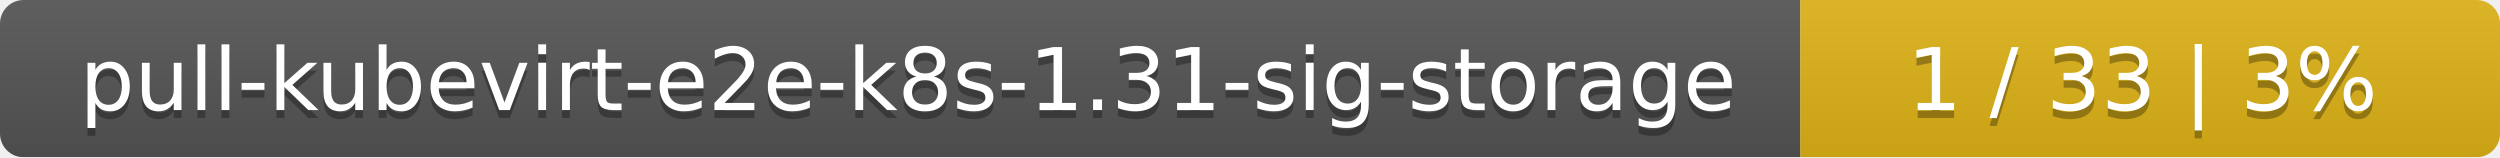
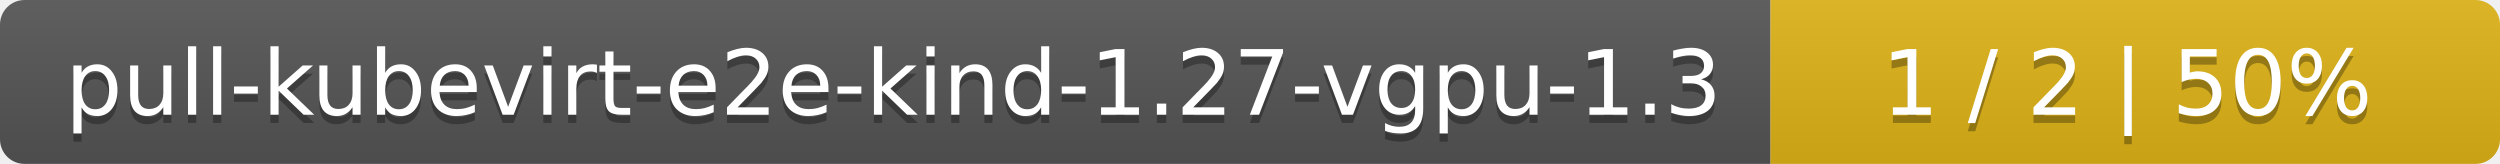
- <svg xmlns="http://www.w3.org/2000/svg" width="318" height="20">
+ <svg xmlns="http://www.w3.org/2000/svg" width="305" height="20">
  <linearGradient id="smooth" x2="0" y2="100%">
    <stop offset="0" stop-color="#bbb" stop-opacity=".1" />
    <stop offset="1" stop-opacity=".1" />
  </linearGradient>
  <mask id="round">
-     <rect width="318" height="20" rx="3" fill="#fff" />
+     <rect width="305" height="20" rx="3" fill="#fff" />
  </mask>
  <g mask="url(#round)">
-     <rect width="229" height="20" fill="#555" />
-     <rect x="229" width="89" height="20" fill="#dfb317" />
-     <rect width="318" height="20" fill="url(#smooth)" />
+     <rect width="216" height="20" fill="#555" />
+     <rect x="216" width="89" height="20" fill="#dfb317" />
+     <rect width="305" height="20" fill="url(#smooth)" />
  </g>
  <g fill="#fff" text-anchor="middle" font-family="DejaVu Sans,Verdana,Geneva,sans-serif" font-size="11">
-     <text x="115.5" y="15" fill="#010101" fill-opacity=".3">pull-kubevirt-e2e-k8s-1.31-sig-storage</text>
-     <text x="115.5" y="14">pull-kubevirt-e2e-k8s-1.31-sig-storage</text>
-     <text x="272.5" y="15" fill="#010101" fill-opacity=".3">1 / 33    |    3%</text>
-     <text x="272.5" y="14">1 / 33    |    3%</text>
+     <text x="109" y="15" fill="#010101" fill-opacity=".3">pull-kubevirt-e2e-kind-1.27-vgpu-1.3</text>
+     <text x="109" y="14">pull-kubevirt-e2e-kind-1.27-vgpu-1.3</text>
+     <text x="259.5" y="15" fill="#010101" fill-opacity=".3">1 / 2    |    50%</text>
+     <text x="259.5" y="14">1 / 2    |    50%</text>
  </g>
</svg>
